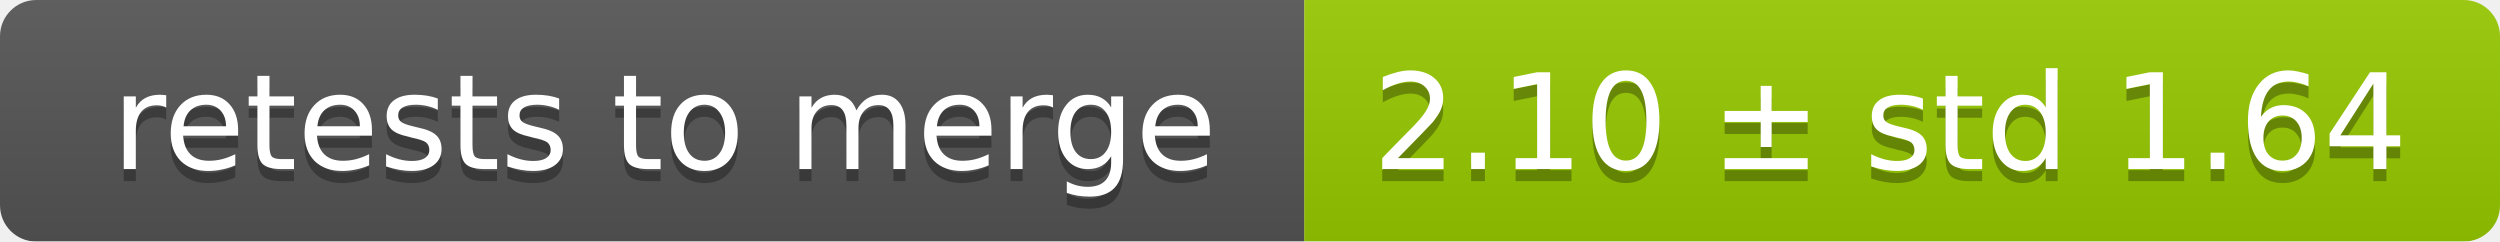
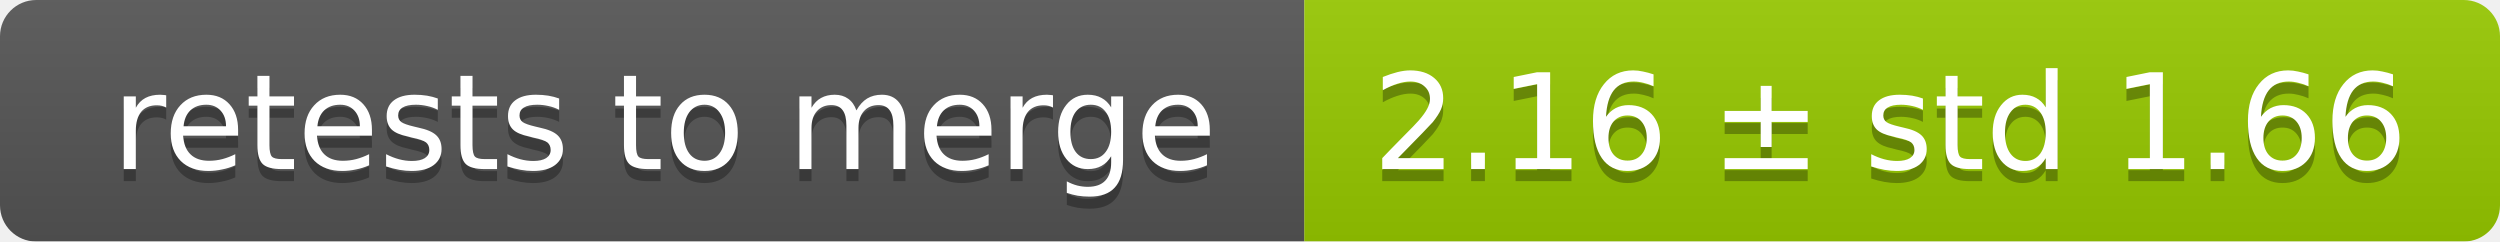
<svg xmlns="http://www.w3.org/2000/svg" width="207" height="20">
  <linearGradient id="smooth" x2="0" y2="100%">
    <stop offset="0" stop-color="#bbb" stop-opacity=".1" />
    <stop offset="1" stop-opacity=".1" />
  </linearGradient>
  <mask id="round">
    <rect width="207" height="20" rx="3" fill="#fff" />
  </mask>
  <g mask="url(#round)">
    <rect width="108" height="20" fill="#555" />
    <rect x="108" width="99" height="20" fill="#97ca00" />
    <rect width="207" height="20" fill="url(#smooth)" />
  </g>
  <g fill="#fff" text-anchor="middle" font-family="DejaVu Sans,Verdana,Geneva,sans-serif" font-size="11">
    <text x="55" y="15" fill="#010101" fill-opacity=".3">retests to merge</text>
    <text x="55" y="14">retests to merge</text>
-     <text x="156.5" y="15" fill="#010101" fill-opacity=".3">2.10 ± std 1.64</text>
-     <text x="156.5" y="14">2.10 ± std 1.64</text>
+     <text x="156.5" y="15" fill="#010101" fill-opacity=".3">2.16 ± std 1.66</text>
+     <text x="156.5" y="14">2.16 ± std 1.66</text>
  </g>
</svg>
